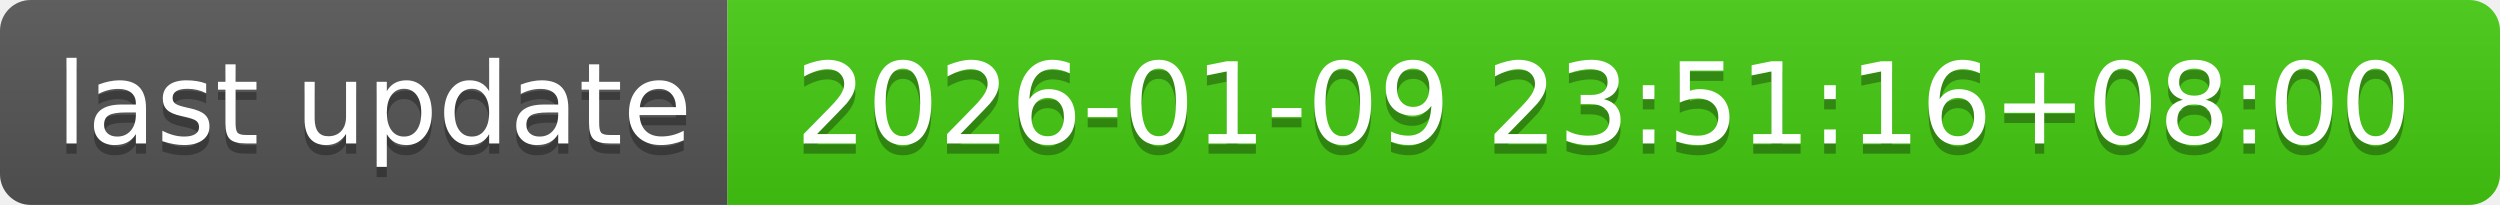
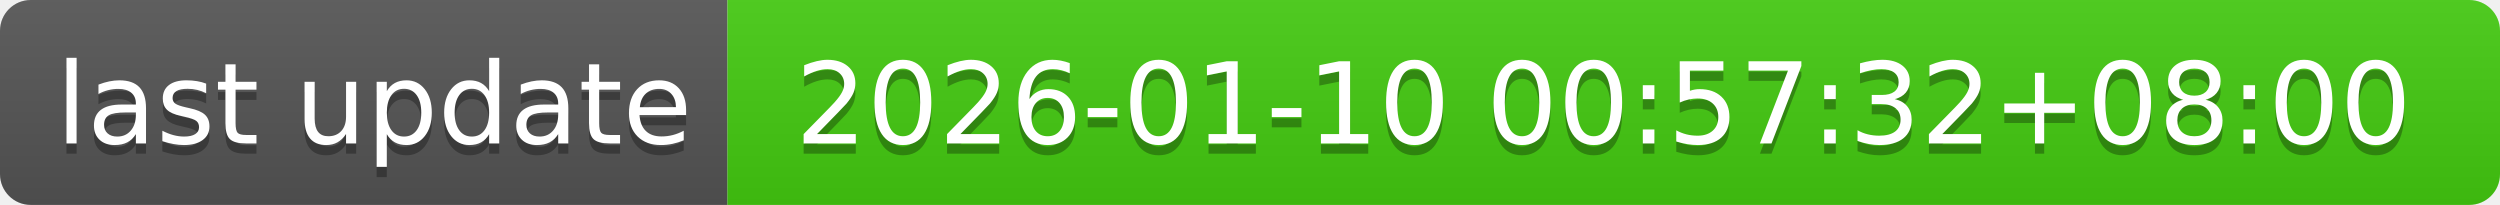
- <svg xmlns="http://www.w3.org/2000/svg" width="244" height="20" role="img" aria-label="last update: 2026-01-09 23:51:16+08:00">
+ <svg xmlns="http://www.w3.org/2000/svg" width="244" height="20" role="img" aria-label="last update: 2026-01-10 00:57:32+08:00">
  <linearGradient id="s" x2="0" y2="100%">
    <stop offset="0" stop-color="#bbb" stop-opacity=".1" />
    <stop offset="1" stop-opacity=".1" />
  </linearGradient>
  <clipPath id="r">
    <rect width="244" height="20" rx="3" fill="#fff" />
  </clipPath>
  <g clip-path="url(#r)">
    <rect width="71" height="20" fill="#555" />
    <rect x="71" width="173" height="20" fill="#4c1" />
    <rect width="244" height="20" fill="url(#s)" />
  </g>
  <g fill="#fff" text-anchor="middle" font-family="Verdana,Geneva,DejaVu Sans,sans-serif" text-rendering="geometricPrecision" font-size="110">
    <text aria-hidden="true" x="365" y="150" fill="#010101" fill-opacity=".3" transform="scale(.1)" textLength="610">last update</text>
    <text x="365" y="140" transform="scale(.1)" fill="#fff" textLength="610">last update</text>
-     <text aria-hidden="true" x="1565" y="150" fill="#010101" fill-opacity=".3" transform="scale(.1)" textLength="1630">2026-01-09 23:51:16+08:00</text>
-     <text x="1565" y="140" transform="scale(.1)" fill="#fff" textLength="1630">2026-01-09 23:51:16+08:00</text>
+     <text aria-hidden="true" x="1565" y="150" fill="#010101" fill-opacity=".3" transform="scale(.1)" textLength="1630">2026-01-10 00:57:32+08:00</text>
+     <text x="1565" y="140" transform="scale(.1)" fill="#fff" textLength="1630">2026-01-10 00:57:32+08:00</text>
  </g>
</svg>
